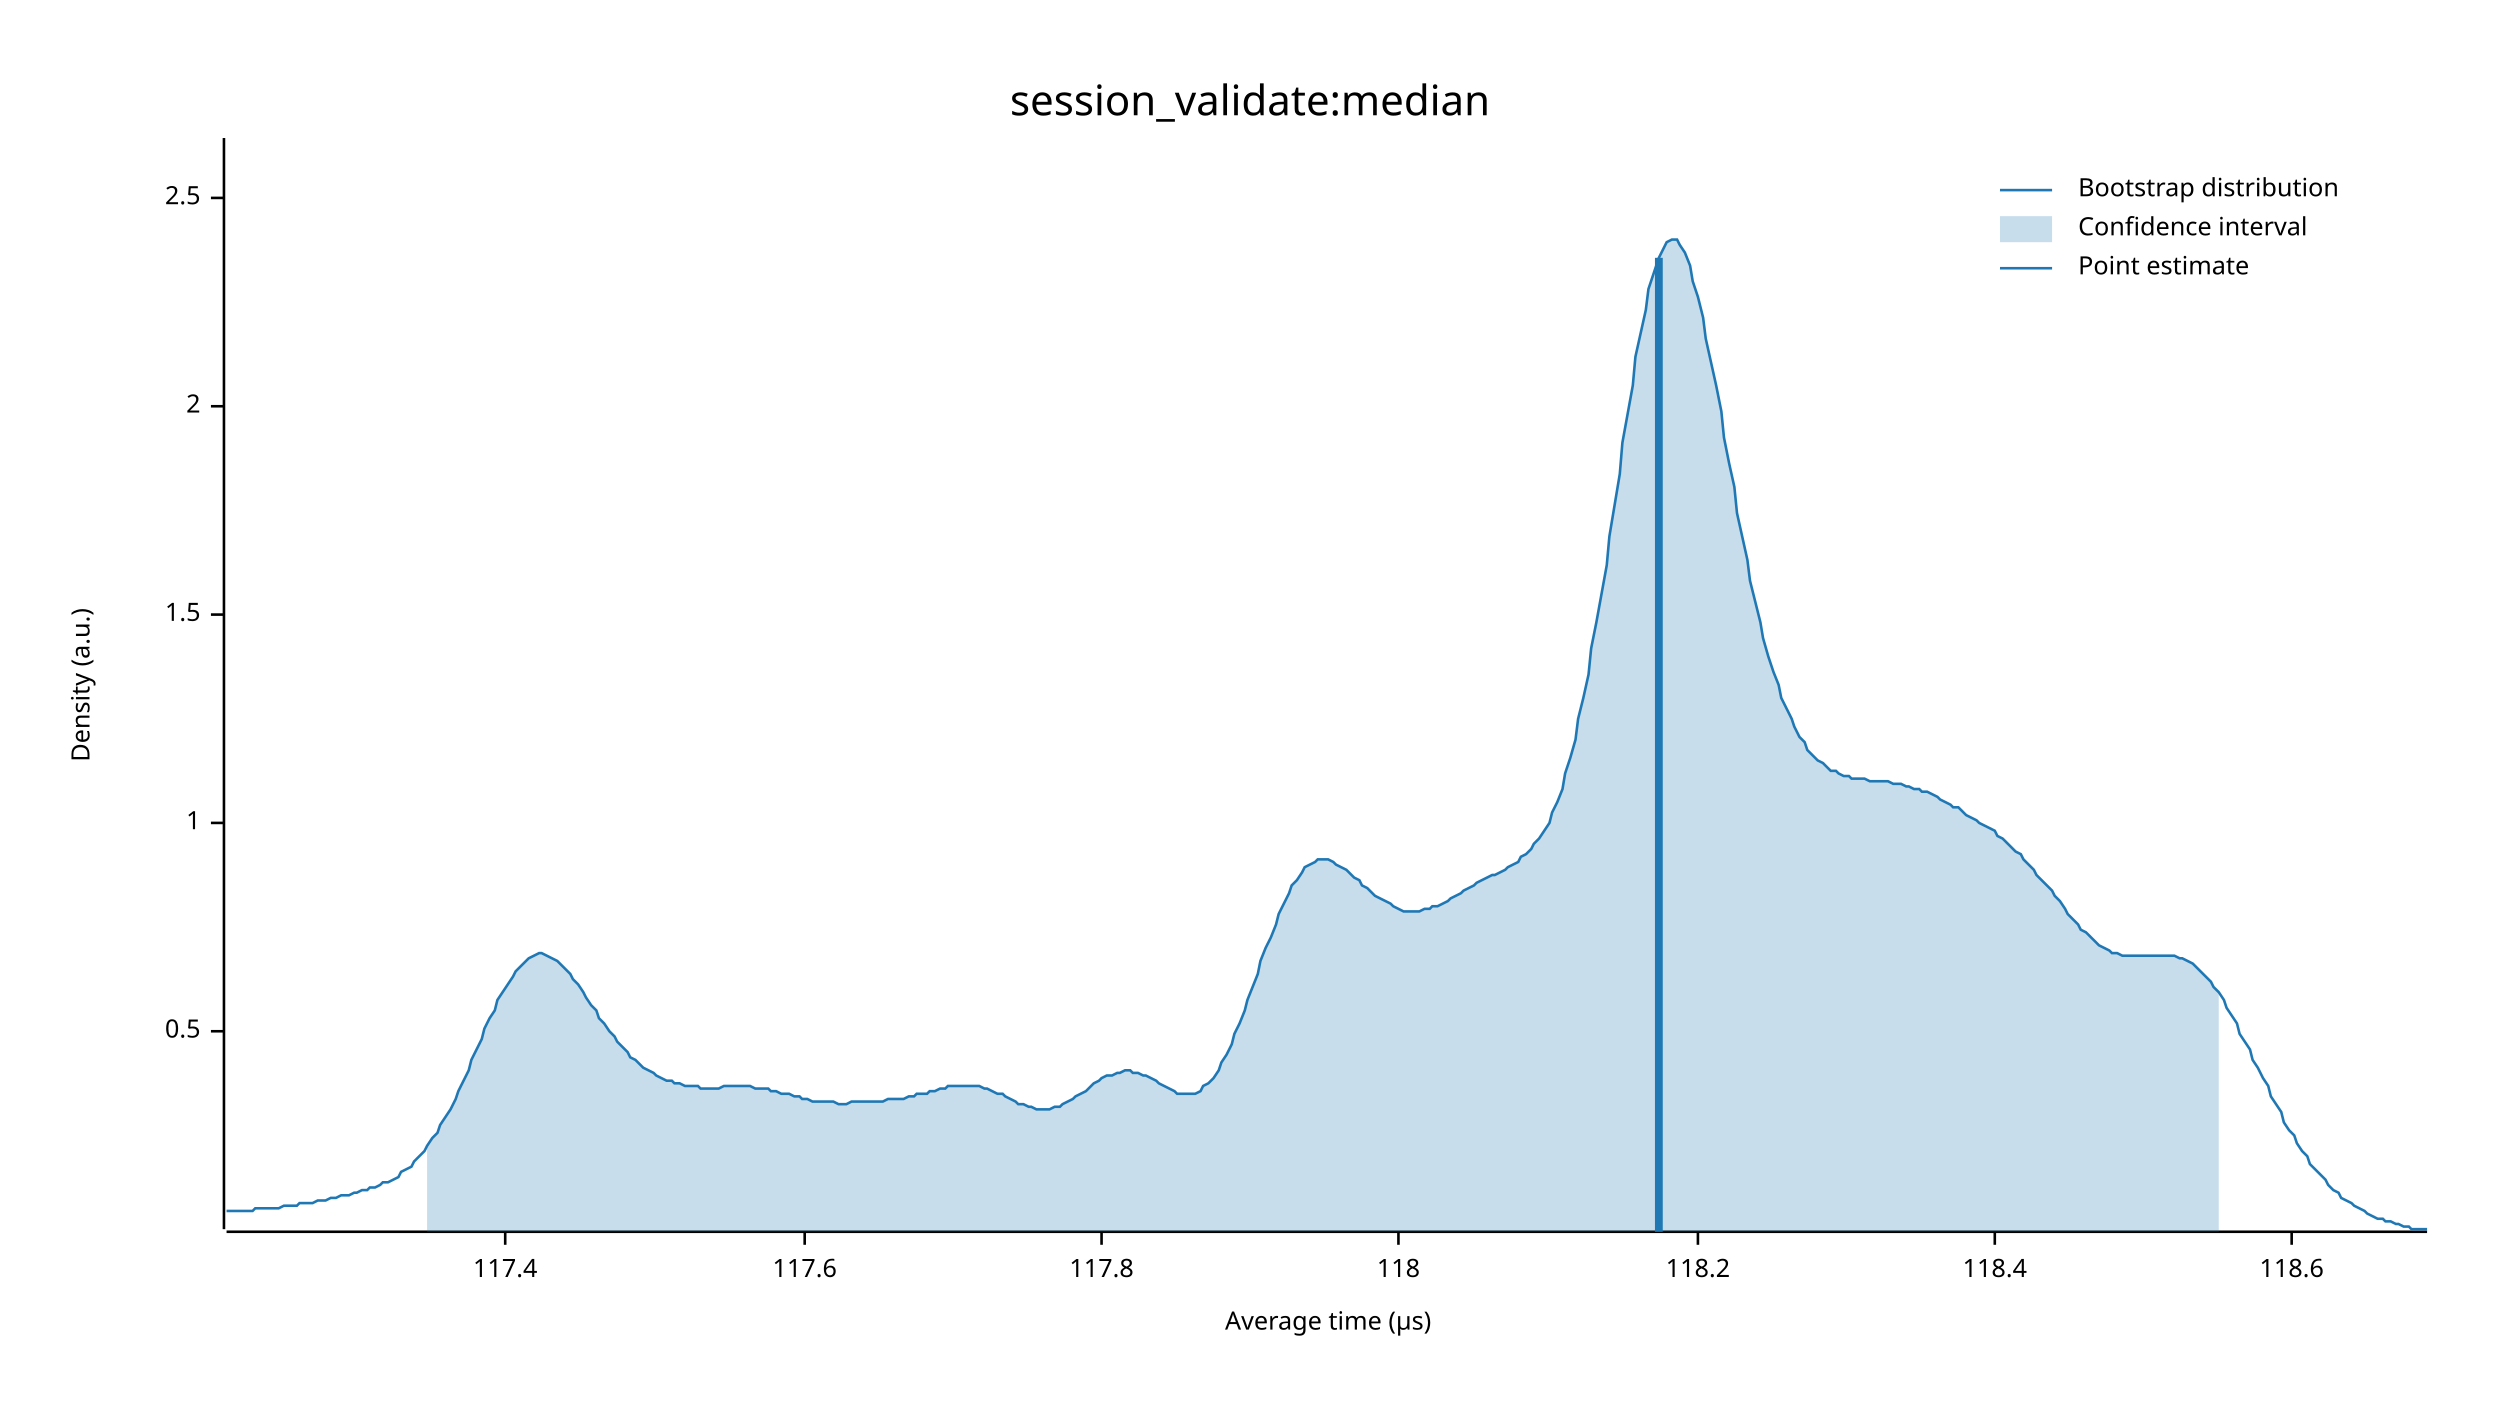
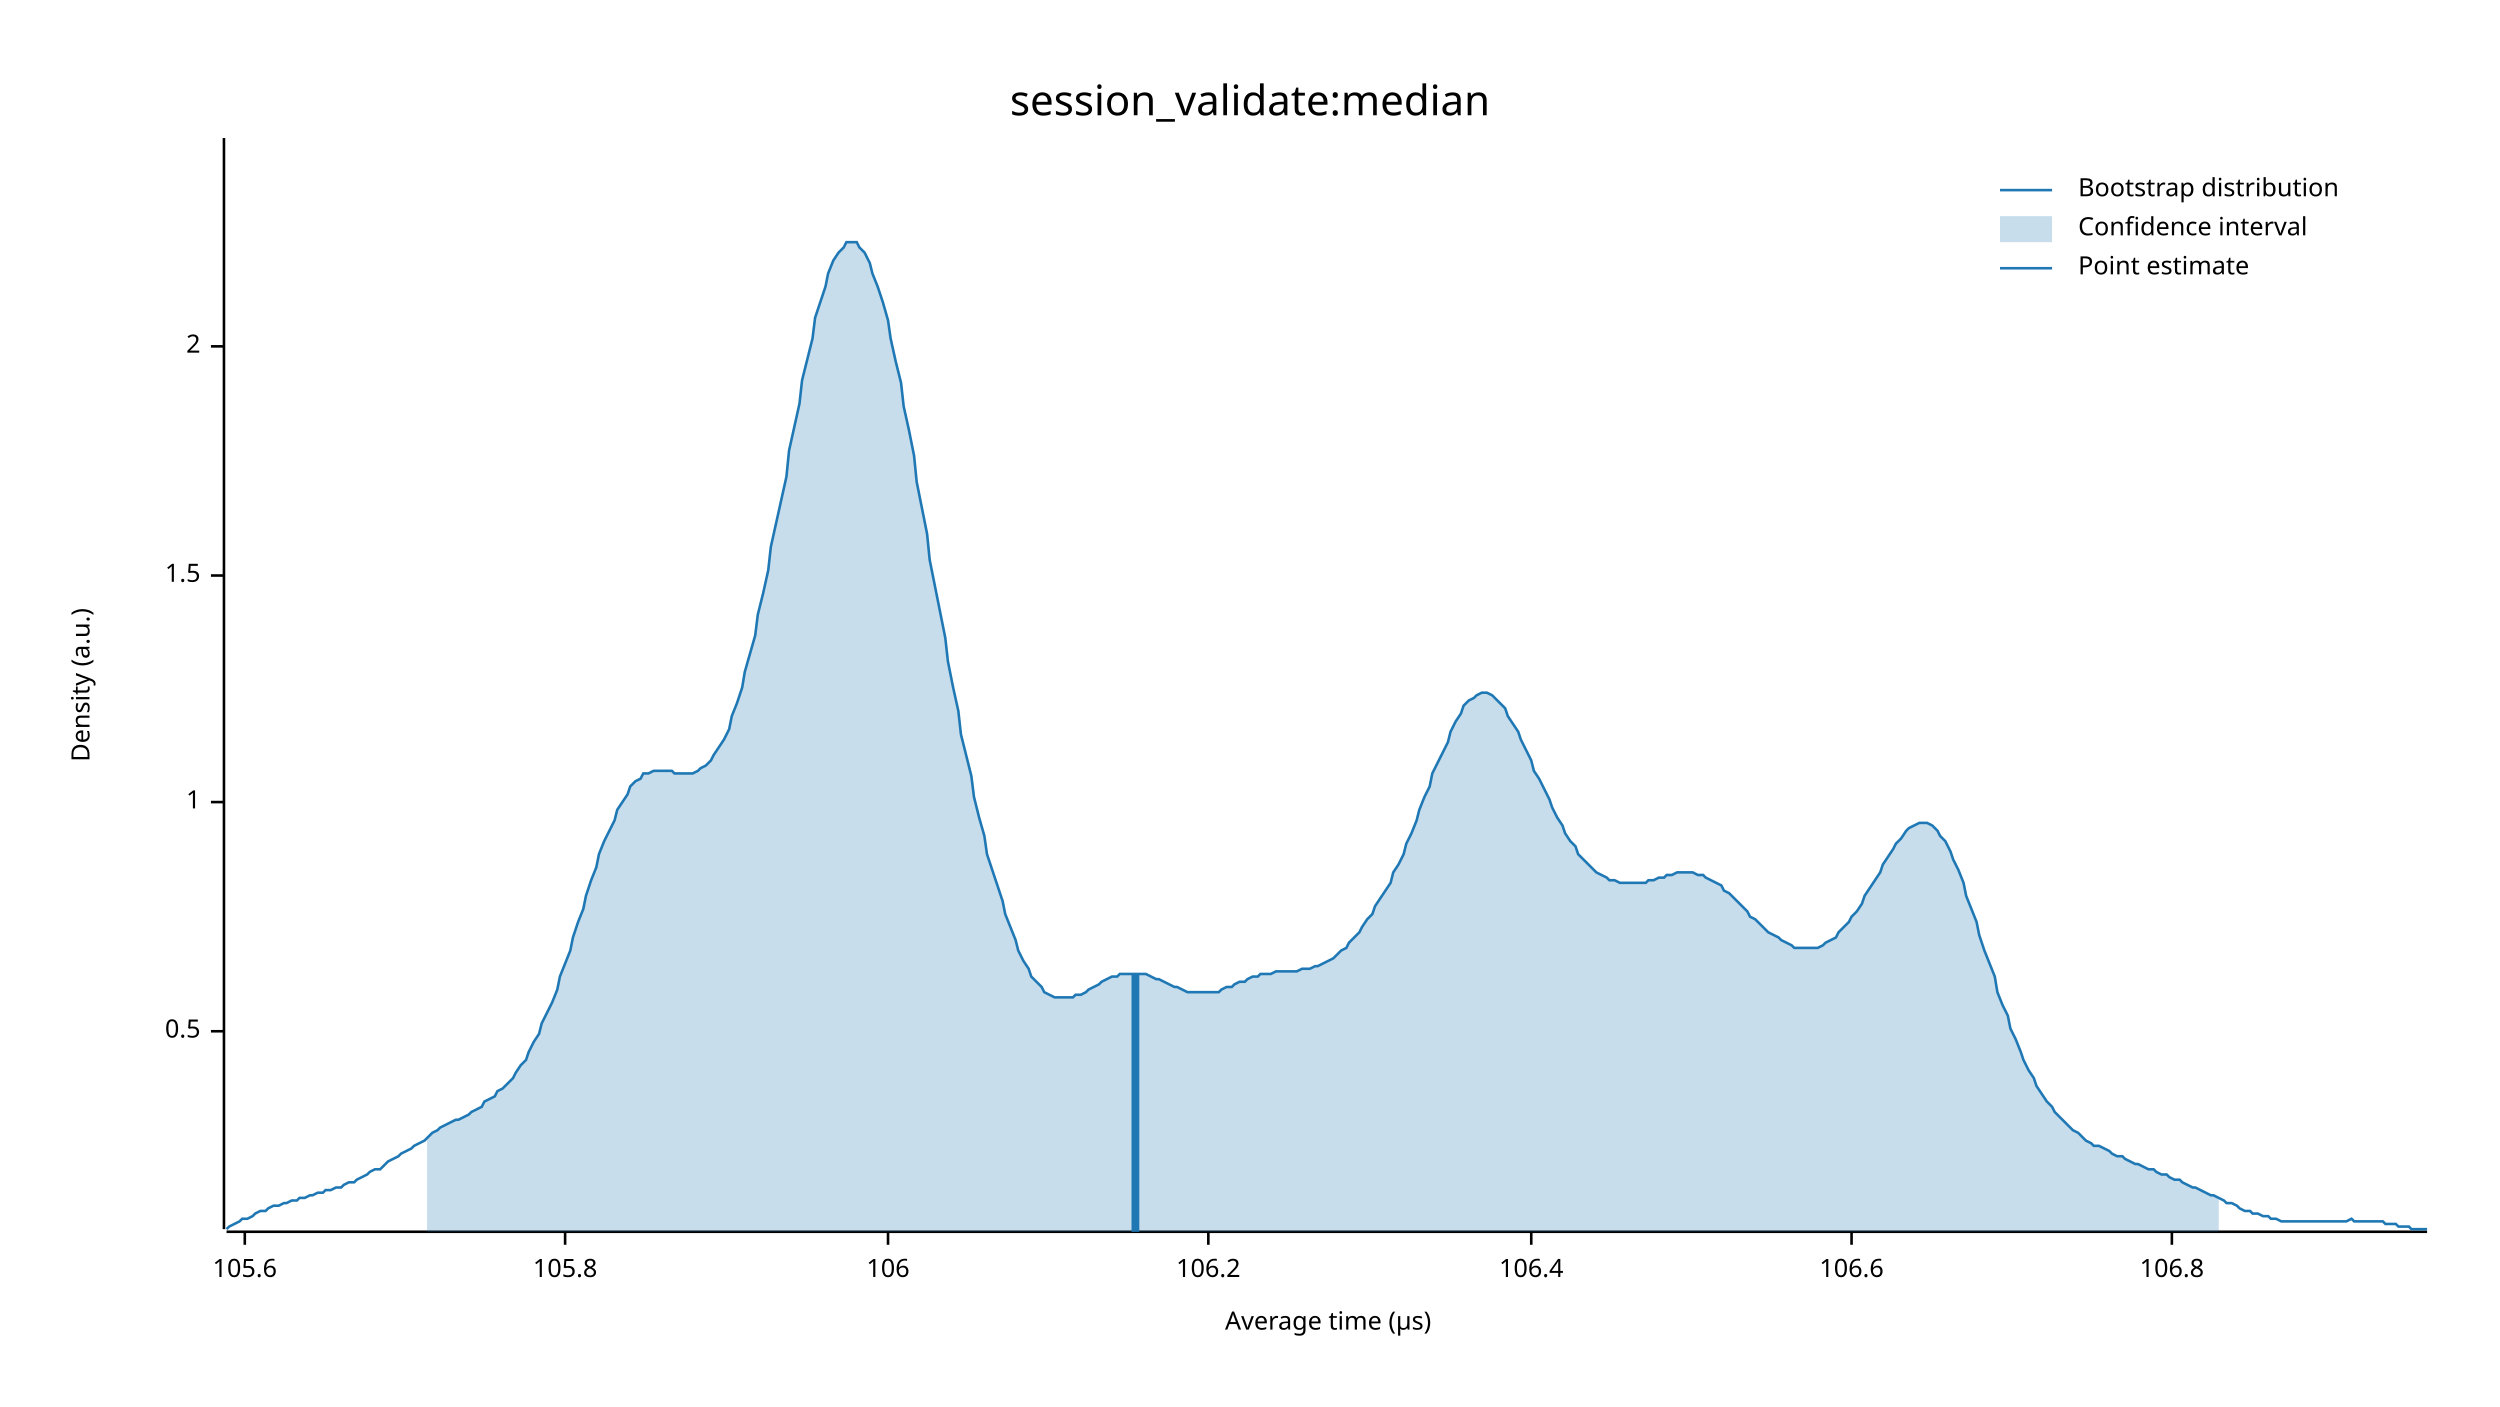
<svg xmlns="http://www.w3.org/2000/svg" width="960" height="540" viewBox="0 0 960 540">
  <text x="480" y="32" dy="0.76em" text-anchor="middle" font-family="sans-serif" font-size="16.129" opacity="1" fill="#000000">
session_validate:median
</text>
  <text x="27" y="263" dy="0.76em" text-anchor="middle" font-family="sans-serif" font-size="9.677" opacity="1" fill="#000000" transform="rotate(270, 27, 263)">
Density (a.u.)
</text>
  <text x="510" y="513" dy="-0.5ex" text-anchor="middle" font-family="sans-serif" font-size="9.677" opacity="1" fill="#000000">
Average time (µs)
</text>
  <polyline fill="none" opacity="1" stroke="#000000" stroke-width="1" points="86,53 86,472 " />
  <text x="77" y="396" dy="0.5ex" text-anchor="end" font-family="sans-serif" font-size="9.677" opacity="1" fill="#000000">
0.5
</text>
  <polyline fill="none" opacity="1" stroke="#000000" stroke-width="1" points="81,396 86,396 " />
-   <text x="77" y="316" dy="0.5ex" text-anchor="end" font-family="sans-serif" font-size="9.677" opacity="1" fill="#000000">
+   <text x="77" y="308" dy="0.5ex" text-anchor="end" font-family="sans-serif" font-size="9.677" opacity="1" fill="#000000">
1
</text>
-   <polyline fill="none" opacity="1" stroke="#000000" stroke-width="1" points="81,316 86,316 " />
-   <text x="77" y="236" dy="0.5ex" text-anchor="end" font-family="sans-serif" font-size="9.677" opacity="1" fill="#000000">
+   <polyline fill="none" opacity="1" stroke="#000000" stroke-width="1" points="81,308 86,308 " />
+   <text x="77" y="221" dy="0.5ex" text-anchor="end" font-family="sans-serif" font-size="9.677" opacity="1" fill="#000000">
1.5
</text>
-   <polyline fill="none" opacity="1" stroke="#000000" stroke-width="1" points="81,236 86,236 " />
-   <text x="77" y="156" dy="0.5ex" text-anchor="end" font-family="sans-serif" font-size="9.677" opacity="1" fill="#000000">
+   <polyline fill="none" opacity="1" stroke="#000000" stroke-width="1" points="81,221 86,221 " />
+   <text x="77" y="133" dy="0.5ex" text-anchor="end" font-family="sans-serif" font-size="9.677" opacity="1" fill="#000000">
2
</text>
-   <polyline fill="none" opacity="1" stroke="#000000" stroke-width="1" points="81,156 86,156 " />
-   <text x="77" y="76" dy="0.5ex" text-anchor="end" font-family="sans-serif" font-size="9.677" opacity="1" fill="#000000">
- 2.5
+   <polyline fill="none" opacity="1" stroke="#000000" stroke-width="1" points="81,133 86,133 " />
+   <polyline fill="none" opacity="1" stroke="#000000" stroke-width="1" points="87,473 932,473 " />
+   <text x="94" y="483" dy="0.76em" text-anchor="middle" font-family="sans-serif" font-size="9.677" opacity="1" fill="#000000">
+ 105.6
</text>
-   <polyline fill="none" opacity="1" stroke="#000000" stroke-width="1" points="81,76 86,76 " />
-   <polyline fill="none" opacity="1" stroke="#000000" stroke-width="1" points="87,473 932,473 " />
-   <text x="194" y="483" dy="0.76em" text-anchor="middle" font-family="sans-serif" font-size="9.677" opacity="1" fill="#000000">
- 117.4
+   <polyline fill="none" opacity="1" stroke="#000000" stroke-width="1" points="94,473 94,478 " />
+   <text x="217" y="483" dy="0.76em" text-anchor="middle" font-family="sans-serif" font-size="9.677" opacity="1" fill="#000000">
+ 105.8
</text>
-   <polyline fill="none" opacity="1" stroke="#000000" stroke-width="1" points="194,473 194,478 " />
-   <text x="309" y="483" dy="0.76em" text-anchor="middle" font-family="sans-serif" font-size="9.677" opacity="1" fill="#000000">
- 117.6
+   <polyline fill="none" opacity="1" stroke="#000000" stroke-width="1" points="217,473 217,478 " />
+   <text x="341" y="483" dy="0.76em" text-anchor="middle" font-family="sans-serif" font-size="9.677" opacity="1" fill="#000000">
+ 106
</text>
-   <polyline fill="none" opacity="1" stroke="#000000" stroke-width="1" points="309,473 309,478 " />
-   <text x="423" y="483" dy="0.76em" text-anchor="middle" font-family="sans-serif" font-size="9.677" opacity="1" fill="#000000">
- 117.8
+   <polyline fill="none" opacity="1" stroke="#000000" stroke-width="1" points="341,473 341,478 " />
+   <text x="464" y="483" dy="0.76em" text-anchor="middle" font-family="sans-serif" font-size="9.677" opacity="1" fill="#000000">
+ 106.2
</text>
-   <polyline fill="none" opacity="1" stroke="#000000" stroke-width="1" points="423,473 423,478 " />
-   <text x="537" y="483" dy="0.76em" text-anchor="middle" font-family="sans-serif" font-size="9.677" opacity="1" fill="#000000">
- 118
+   <polyline fill="none" opacity="1" stroke="#000000" stroke-width="1" points="464,473 464,478 " />
+   <text x="588" y="483" dy="0.76em" text-anchor="middle" font-family="sans-serif" font-size="9.677" opacity="1" fill="#000000">
+ 106.4
</text>
-   <polyline fill="none" opacity="1" stroke="#000000" stroke-width="1" points="537,473 537,478 " />
-   <text x="652" y="483" dy="0.76em" text-anchor="middle" font-family="sans-serif" font-size="9.677" opacity="1" fill="#000000">
- 118.2
+   <polyline fill="none" opacity="1" stroke="#000000" stroke-width="1" points="588,473 588,478 " />
+   <text x="711" y="483" dy="0.76em" text-anchor="middle" font-family="sans-serif" font-size="9.677" opacity="1" fill="#000000">
+ 106.6
</text>
-   <polyline fill="none" opacity="1" stroke="#000000" stroke-width="1" points="652,473 652,478 " />
-   <text x="766" y="483" dy="0.76em" text-anchor="middle" font-family="sans-serif" font-size="9.677" opacity="1" fill="#000000">
- 118.4
+   <polyline fill="none" opacity="1" stroke="#000000" stroke-width="1" points="711,473 711,478 " />
+   <text x="834" y="483" dy="0.76em" text-anchor="middle" font-family="sans-serif" font-size="9.677" opacity="1" fill="#000000">
+ 106.8
</text>
-   <polyline fill="none" opacity="1" stroke="#000000" stroke-width="1" points="766,473 766,478 " />
-   <text x="880" y="483" dy="0.76em" text-anchor="middle" font-family="sans-serif" font-size="9.677" opacity="1" fill="#000000">
- 118.6
- </text>
-   <polyline fill="none" opacity="1" stroke="#000000" stroke-width="1" points="880,473 880,478 " />
-   <polyline fill="none" opacity="1" stroke="#1F78B4" stroke-width="1" points="87,465 88,465 90,465 92,465 93,465 95,465 97,465 98,464 100,464 102,464 103,464 105,464 107,464 109,463 110,463 112,463 114,463 115,462 117,462 119,462 120,462 122,461 124,461 125,461 127,460 129,460 131,459 132,459 134,459 136,458 137,458 139,457 141,457 142,456 144,456 146,455 147,454 149,454 151,453 153,452 154,450 156,449 158,448 159,446 161,444 163,442 164,440 166,437 168,435 169,432 171,429 173,426 175,422 176,419 178,415 180,411 181,407 183,403 185,399 186,395 188,391 190,388 191,384 193,381 195,378 197,375 198,373 200,371 202,369 203,368 205,367 207,366 208,366 210,367 212,368 214,369 215,370 217,372 219,374 220,376 222,378 224,381 225,383 227,386 229,388 230,391 232,393 234,396 236,398 237,400 239,402 241,404 242,406 244,407 246,409 247,410 249,411 251,412 252,413 254,414 256,415 258,415 259,416 261,416 263,417 264,417 266,417 268,417 269,418 271,418 273,418 274,418 276,418 278,417 280,417 281,417 283,417 285,417 286,417 288,417 290,418 291,418 293,418 295,418 296,419 298,419 300,420 302,420 303,420 305,421 307,421 308,422 310,422 312,423 313,423 315,423 317,423 318,423 320,423 322,424 324,424 325,424 327,423 329,423 330,423 332,423 334,423 335,423 337,423 339,423 341,422 342,422 344,422 346,422 347,422 349,421 351,421 352,420 354,420 356,420 357,419 359,419 361,418 363,418 364,417 366,417 368,417 369,417 371,417 373,417 374,417 376,417 378,418 379,418 381,419 383,420 385,420 386,421 388,422 390,423 391,424 393,424 395,425 396,425 398,426 400,426 401,426 403,426 405,425 407,425 408,424 410,423 412,422 413,421 415,420 417,419 418,418 420,416 422,415 423,414 425,413 427,413 429,412 430,412 432,411 434,411 435,412 437,412 439,413 440,413 442,414 444,415 445,416 447,417 449,418 451,419 452,420 454,420 456,420 457,420 459,420 461,419 462,417 464,416 466,414 468,411 469,408 471,405 473,401 474,397 476,393 478,388 479,384 481,379 483,374 484,369 486,364 488,360 490,355 491,351 493,347 495,343 496,340 498,338 500,335 501,333 503,332 505,331 506,330 508,330 510,330 512,331 513,332 515,333 517,334 518,335 520,337 522,338 523,340 525,341 527,343 528,344 530,345 532,346 534,347 535,348 537,349 539,350 540,350 542,350 544,350 545,350 547,349 549,349 550,348 552,348 554,347 556,346 557,345 559,344 561,343 562,342 564,341 566,340 567,339 569,338 571,337 573,336 574,336 576,335 578,334 579,333 581,332 583,331 584,329 586,328 588,326 589,324 591,322 593,319 595,316 596,312 598,308 600,303 601,297 603,291 605,284 606,276 608,268 610,259 611,249 613,239 615,228 617,217 618,206 620,194 622,182 623,170 625,159 627,148 628,137 630,128 632,119 633,111 635,105 637,99 639,95 640,93 642,92 644,92 645,94 647,97 649,102 650,108 652,114 654,122 655,130 657,139 659,148 661,158 662,168 664,178 666,187 667,197 669,206 671,215 672,223 674,231 676,239 677,245 679,252 681,258 683,263 684,268 686,272 688,276 689,279 691,283 693,285 694,288 696,290 698,292 700,293 701,294 703,296 705,296 706,297 708,298 710,298 711,299 713,299 715,299 716,299 718,300 720,300 722,300 723,300 725,300 727,301 728,301 730,301 732,302 733,302 735,303 737,303 738,304 740,304 742,305 744,306 745,307 747,308 749,309 750,310 752,310 754,312 755,313 757,314 759,315 760,316 762,317 764,318 766,319 767,321 769,322 771,324 772,325 774,327 776,328 777,330 779,332 781,334 782,336 784,338 786,340 788,342 789,344 791,346 793,349 794,351 796,353 798,355 799,357 801,358 803,360 804,361 806,363 808,364 810,365 811,366 813,366 815,367 816,367 818,367 820,367 821,367 823,367 825,367 827,367 828,367 830,367 832,367 833,367 835,367 837,368 838,368 840,369 842,370 843,371 845,373 847,375 849,377 850,379 852,381 854,384 855,387 857,390 859,393 860,397 862,400 864,403 865,407 867,410 869,414 871,417 872,421 874,424 876,427 877,431 879,434 881,436 882,439 884,442 886,444 887,447 889,449 891,451 893,453 894,455 896,457 898,458 899,460 901,461 903,462 904,463 906,464 908,465 909,466 911,467 913,468 915,468 916,469 918,469 920,470 921,470 923,471 925,471 926,472 928,472 930,472 932,472 " />
-   <polygon opacity="0.25" fill="#1F78B4" points="164,440 166,437 168,435 169,432 171,429 173,426 175,422 176,419 178,415 180,411 181,407 183,403 185,399 186,395 188,391 190,388 191,384 193,381 195,378 197,375 198,373 200,371 202,369 203,368 205,367 207,366 208,366 210,367 212,368 214,369 215,370 217,372 219,374 220,376 222,378 224,381 225,383 227,386 229,388 230,391 232,393 234,396 236,398 237,400 239,402 241,404 242,406 244,407 246,409 247,410 249,411 251,412 252,413 254,414 256,415 258,415 259,416 261,416 263,417 264,417 266,417 268,417 269,418 271,418 273,418 274,418 276,418 278,417 280,417 281,417 283,417 285,417 286,417 288,417 290,418 291,418 293,418 295,418 296,419 298,419 300,420 302,420 303,420 305,421 307,421 308,422 310,422 312,423 313,423 315,423 317,423 318,423 320,423 322,424 324,424 325,424 327,423 329,423 330,423 332,423 334,423 335,423 337,423 339,423 341,422 342,422 344,422 346,422 347,422 349,421 351,421 352,420 354,420 356,420 357,419 359,419 361,418 363,418 364,417 366,417 368,417 369,417 371,417 373,417 374,417 376,417 378,418 379,418 381,419 383,420 385,420 386,421 388,422 390,423 391,424 393,424 395,425 396,425 398,426 400,426 401,426 403,426 405,425 407,425 408,424 410,423 412,422 413,421 415,420 417,419 418,418 420,416 422,415 423,414 425,413 427,413 429,412 430,412 432,411 434,411 435,412 437,412 439,413 440,413 442,414 444,415 445,416 447,417 449,418 451,419 452,420 454,420 456,420 457,420 459,420 461,419 462,417 464,416 466,414 468,411 469,408 471,405 473,401 474,397 476,393 478,388 479,384 481,379 483,374 484,369 486,364 488,360 490,355 491,351 493,347 495,343 496,340 498,338 500,335 501,333 503,332 505,331 506,330 508,330 510,330 512,331 513,332 515,333 517,334 518,335 520,337 522,338 523,340 525,341 527,343 528,344 530,345 532,346 534,347 535,348 537,349 539,350 540,350 542,350 544,350 545,350 547,349 549,349 550,348 552,348 554,347 556,346 557,345 559,344 561,343 562,342 564,341 566,340 567,339 569,338 571,337 573,336 574,336 576,335 578,334 579,333 581,332 583,331 584,329 586,328 588,326 589,324 591,322 593,319 595,316 596,312 598,308 600,303 601,297 603,291 605,284 606,276 608,268 610,259 611,249 613,239 615,228 617,217 618,206 620,194 622,182 623,170 625,159 627,148 628,137 630,128 632,119 633,111 635,105 637,99 639,95 640,93 642,92 644,92 645,94 647,97 649,102 650,108 652,114 654,122 655,130 657,139 659,148 661,158 662,168 664,178 666,187 667,197 669,206 671,215 672,223 674,231 676,239 677,245 679,252 681,258 683,263 684,268 686,272 688,276 689,279 691,283 693,285 694,288 696,290 698,292 700,293 701,294 703,296 705,296 706,297 708,298 710,298 711,299 713,299 715,299 716,299 718,300 720,300 722,300 723,300 725,300 727,301 728,301 730,301 732,302 733,302 735,303 737,303 738,304 740,304 742,305 744,306 745,307 747,308 749,309 750,310 752,310 754,312 755,313 757,314 759,315 760,316 762,317 764,318 766,319 767,321 769,322 771,324 772,325 774,327 776,328 777,330 779,332 781,334 782,336 784,338 786,340 788,342 789,344 791,346 793,349 794,351 796,353 798,355 799,357 801,358 803,360 804,361 806,363 808,364 810,365 811,366 813,366 815,367 816,367 818,367 820,367 821,367 823,367 825,367 827,367 828,367 830,367 832,367 833,367 835,367 837,368 838,368 840,369 842,370 843,371 845,373 847,375 849,377 850,379 852,381 852,473 164,473 " />
-   <polyline fill="none" opacity="1" stroke="#1F78B4" stroke-width="3" points="637,473 637,99 " />
+   <polyline fill="none" opacity="1" stroke="#000000" stroke-width="1" points="834,473 834,478 " />
+   <polyline fill="none" opacity="1" stroke="#1F78B4" stroke-width="1" points="87,472 88,471 90,470 92,469 93,468 95,468 97,467 98,466 100,465 102,465 103,464 105,463 107,463 109,462 110,462 112,461 114,461 115,460 117,460 119,459 120,459 122,458 124,458 125,457 127,457 129,456 131,456 132,455 134,454 136,454 137,453 139,452 141,451 142,450 144,449 146,449 147,448 149,446 151,445 153,444 154,443 156,442 158,441 159,440 161,439 163,438 164,437 166,435 168,434 169,433 171,432 173,431 175,430 176,430 178,429 180,428 181,427 183,426 185,425 186,423 188,422 190,421 191,419 193,418 195,416 197,414 198,412 200,409 202,407 203,404 205,400 207,397 208,393 210,389 212,385 214,380 215,375 217,370 219,365 220,360 222,354 224,349 225,344 227,338 229,333 230,328 232,323 234,319 236,315 237,311 239,308 241,305 242,302 244,300 246,299 247,297 249,297 251,296 252,296 254,296 256,296 258,296 259,297 261,297 263,297 264,297 266,297 268,296 269,295 271,294 273,292 274,290 276,287 278,284 280,280 281,275 283,270 285,264 286,258 288,251 290,244 291,236 293,228 295,219 296,210 298,201 300,192 302,183 303,173 305,164 307,155 308,146 310,138 312,130 313,122 315,116 317,110 318,105 320,100 322,97 324,95 325,93 327,93 329,93 330,95 332,97 334,101 335,105 337,110 339,116 341,123 342,130 344,139 346,147 347,156 349,165 351,175 352,185 354,195 356,205 357,215 359,225 361,235 363,245 364,254 366,264 368,273 369,282 371,290 373,298 374,306 376,314 378,321 379,328 381,334 383,340 385,346 386,351 388,356 390,361 391,365 393,369 395,372 396,375 398,377 400,379 401,381 403,382 405,383 407,383 408,383 410,383 412,383 413,382 415,382 417,381 418,380 420,379 422,378 423,377 425,376 427,375 429,375 430,374 432,374 434,374 435,374 437,374 439,374 440,374 442,375 444,376 445,376 447,377 449,378 451,379 452,379 454,380 456,381 457,381 459,381 461,381 462,381 464,381 466,381 468,381 469,380 471,379 473,379 474,378 476,377 478,377 479,376 481,375 483,375 484,374 486,374 488,374 490,373 491,373 493,373 495,373 496,373 498,373 500,372 501,372 503,372 505,371 506,371 508,370 510,369 512,368 513,367 515,365 517,364 518,362 520,360 522,358 523,356 525,353 527,351 528,348 530,345 532,342 534,339 535,335 537,332 539,328 540,324 542,320 544,315 545,311 547,306 549,302 550,297 552,293 554,289 556,285 557,281 559,277 561,274 562,271 564,269 566,268 567,267 569,266 571,266 573,267 574,268 576,270 578,272 579,275 581,278 583,281 584,284 586,288 588,292 589,296 591,299 593,303 595,307 596,310 598,314 600,317 601,320 603,323 605,325 606,328 608,330 610,332 611,333 613,335 615,336 617,337 618,338 620,338 622,339 623,339 625,339 627,339 628,339 630,339 632,339 633,338 635,338 637,337 639,337 640,336 642,336 644,335 645,335 647,335 649,335 650,335 652,336 654,336 655,337 657,338 659,339 661,340 662,342 664,343 666,345 667,346 669,348 671,350 672,352 674,353 676,355 677,356 679,358 681,359 683,360 684,361 686,362 688,363 689,364 691,364 693,364 694,364 696,364 698,364 700,363 701,362 703,361 705,360 706,358 708,356 710,354 711,352 713,350 715,347 716,344 718,341 720,338 722,335 723,332 725,329 727,326 728,324 730,322 732,319 733,318 735,317 737,316 738,316 740,316 742,317 744,319 745,321 747,323 749,327 750,330 752,334 754,339 755,344 757,349 759,354 760,359 762,365 764,370 766,375 767,381 769,386 771,390 772,395 774,399 776,404 777,407 779,411 781,414 782,417 784,420 786,423 788,425 789,427 791,429 793,431 794,432 796,434 798,435 799,436 801,438 803,439 804,440 806,440 808,441 810,442 811,443 813,444 815,444 816,445 818,446 820,447 821,447 823,448 825,449 827,449 828,450 830,451 832,451 833,452 835,453 837,453 838,454 840,455 842,456 843,456 845,457 847,458 849,459 850,459 852,460 854,461 855,462 857,462 859,463 860,464 862,465 864,465 865,466 867,466 869,467 871,467 872,468 874,468 876,469 877,469 879,469 881,469 882,469 884,469 886,469 887,469 889,469 891,469 893,469 894,469 896,469 898,469 899,469 901,469 903,468 904,469 906,469 908,469 909,469 911,469 913,469 915,469 916,470 918,470 920,470 921,471 923,471 925,471 926,472 928,472 930,472 932,472 " />
+   <polygon opacity="0.25" fill="#1F78B4" points="164,437 166,435 168,434 169,433 171,432 173,431 175,430 176,430 178,429 180,428 181,427 183,426 185,425 186,423 188,422 190,421 191,419 193,418 195,416 197,414 198,412 200,409 202,407 203,404 205,400 207,397 208,393 210,389 212,385 214,380 215,375 217,370 219,365 220,360 222,354 224,349 225,344 227,338 229,333 230,328 232,323 234,319 236,315 237,311 239,308 241,305 242,302 244,300 246,299 247,297 249,297 251,296 252,296 254,296 256,296 258,296 259,297 261,297 263,297 264,297 266,297 268,296 269,295 271,294 273,292 274,290 276,287 278,284 280,280 281,275 283,270 285,264 286,258 288,251 290,244 291,236 293,228 295,219 296,210 298,201 300,192 302,183 303,173 305,164 307,155 308,146 310,138 312,130 313,122 315,116 317,110 318,105 320,100 322,97 324,95 325,93 327,93 329,93 330,95 332,97 334,101 335,105 337,110 339,116 341,123 342,130 344,139 346,147 347,156 349,165 351,175 352,185 354,195 356,205 357,215 359,225 361,235 363,245 364,254 366,264 368,273 369,282 371,290 373,298 374,306 376,314 378,321 379,328 381,334 383,340 385,346 386,351 388,356 390,361 391,365 393,369 395,372 396,375 398,377 400,379 401,381 403,382 405,383 407,383 408,383 410,383 412,383 413,382 415,382 417,381 418,380 420,379 422,378 423,377 425,376 427,375 429,375 430,374 432,374 434,374 435,374 437,374 439,374 440,374 442,375 444,376 445,376 447,377 449,378 451,379 452,379 454,380 456,381 457,381 459,381 461,381 462,381 464,381 466,381 468,381 469,380 471,379 473,379 474,378 476,377 478,377 479,376 481,375 483,375 484,374 486,374 488,374 490,373 491,373 493,373 495,373 496,373 498,373 500,372 501,372 503,372 505,371 506,371 508,370 510,369 512,368 513,367 515,365 517,364 518,362 520,360 522,358 523,356 525,353 527,351 528,348 530,345 532,342 534,339 535,335 537,332 539,328 540,324 542,320 544,315 545,311 547,306 549,302 550,297 552,293 554,289 556,285 557,281 559,277 561,274 562,271 564,269 566,268 567,267 569,266 571,266 573,267 574,268 576,270 578,272 579,275 581,278 583,281 584,284 586,288 588,292 589,296 591,299 593,303 595,307 596,310 598,314 600,317 601,320 603,323 605,325 606,328 608,330 610,332 611,333 613,335 615,336 617,337 618,338 620,338 622,339 623,339 625,339 627,339 628,339 630,339 632,339 633,338 635,338 637,337 639,337 640,336 642,336 644,335 645,335 647,335 649,335 650,335 652,336 654,336 655,337 657,338 659,339 661,340 662,342 664,343 666,345 667,346 669,348 671,350 672,352 674,353 676,355 677,356 679,358 681,359 683,360 684,361 686,362 688,363 689,364 691,364 693,364 694,364 696,364 698,364 700,363 701,362 703,361 705,360 706,358 708,356 710,354 711,352 713,350 715,347 716,344 718,341 720,338 722,335 723,332 725,329 727,326 728,324 730,322 732,319 733,318 735,317 737,316 738,316 740,316 742,317 744,319 745,321 747,323 749,327 750,330 752,334 754,339 755,344 757,349 759,354 760,359 762,365 764,370 766,375 767,381 769,386 771,390 772,395 774,399 776,404 777,407 779,411 781,414 782,417 784,420 786,423 788,425 789,427 791,429 793,431 794,432 796,434 798,435 799,436 801,438 803,439 804,440 806,440 808,441 810,442 811,443 813,444 815,444 816,445 818,446 820,447 821,447 823,448 825,449 827,449 828,450 830,451 832,451 833,452 835,453 837,453 838,454 840,455 842,456 843,456 845,457 847,458 849,459 850,459 852,460 852,473 164,473 " />
+   <polyline fill="none" opacity="1" stroke="#1F78B4" stroke-width="3" points="436,473 436,374 " />
  <text x="798" y="68" dy="0.76em" text-anchor="start" font-family="sans-serif" font-size="9.677" opacity="1" fill="#000000">
Bootstrap distribution
</text>
  <text x="798" y="83" dy="0.76em" text-anchor="start" font-family="sans-serif" font-size="9.677" opacity="1" fill="#000000">
Confidence interval
</text>
  <text x="798" y="98" dy="0.76em" text-anchor="start" font-family="sans-serif" font-size="9.677" opacity="1" fill="#000000">
Point estimate
</text>
  <polyline fill="none" opacity="1" stroke="#1F78B4" stroke-width="1" points="768,73 788,73 " />
  <rect x="768" y="83" width="20" height="10" opacity="0.25" fill="#1F78B4" stroke="none" />
  <polyline fill="none" opacity="1" stroke="#1F78B4" stroke-width="1" points="768,103 788,103 " />
</svg>
